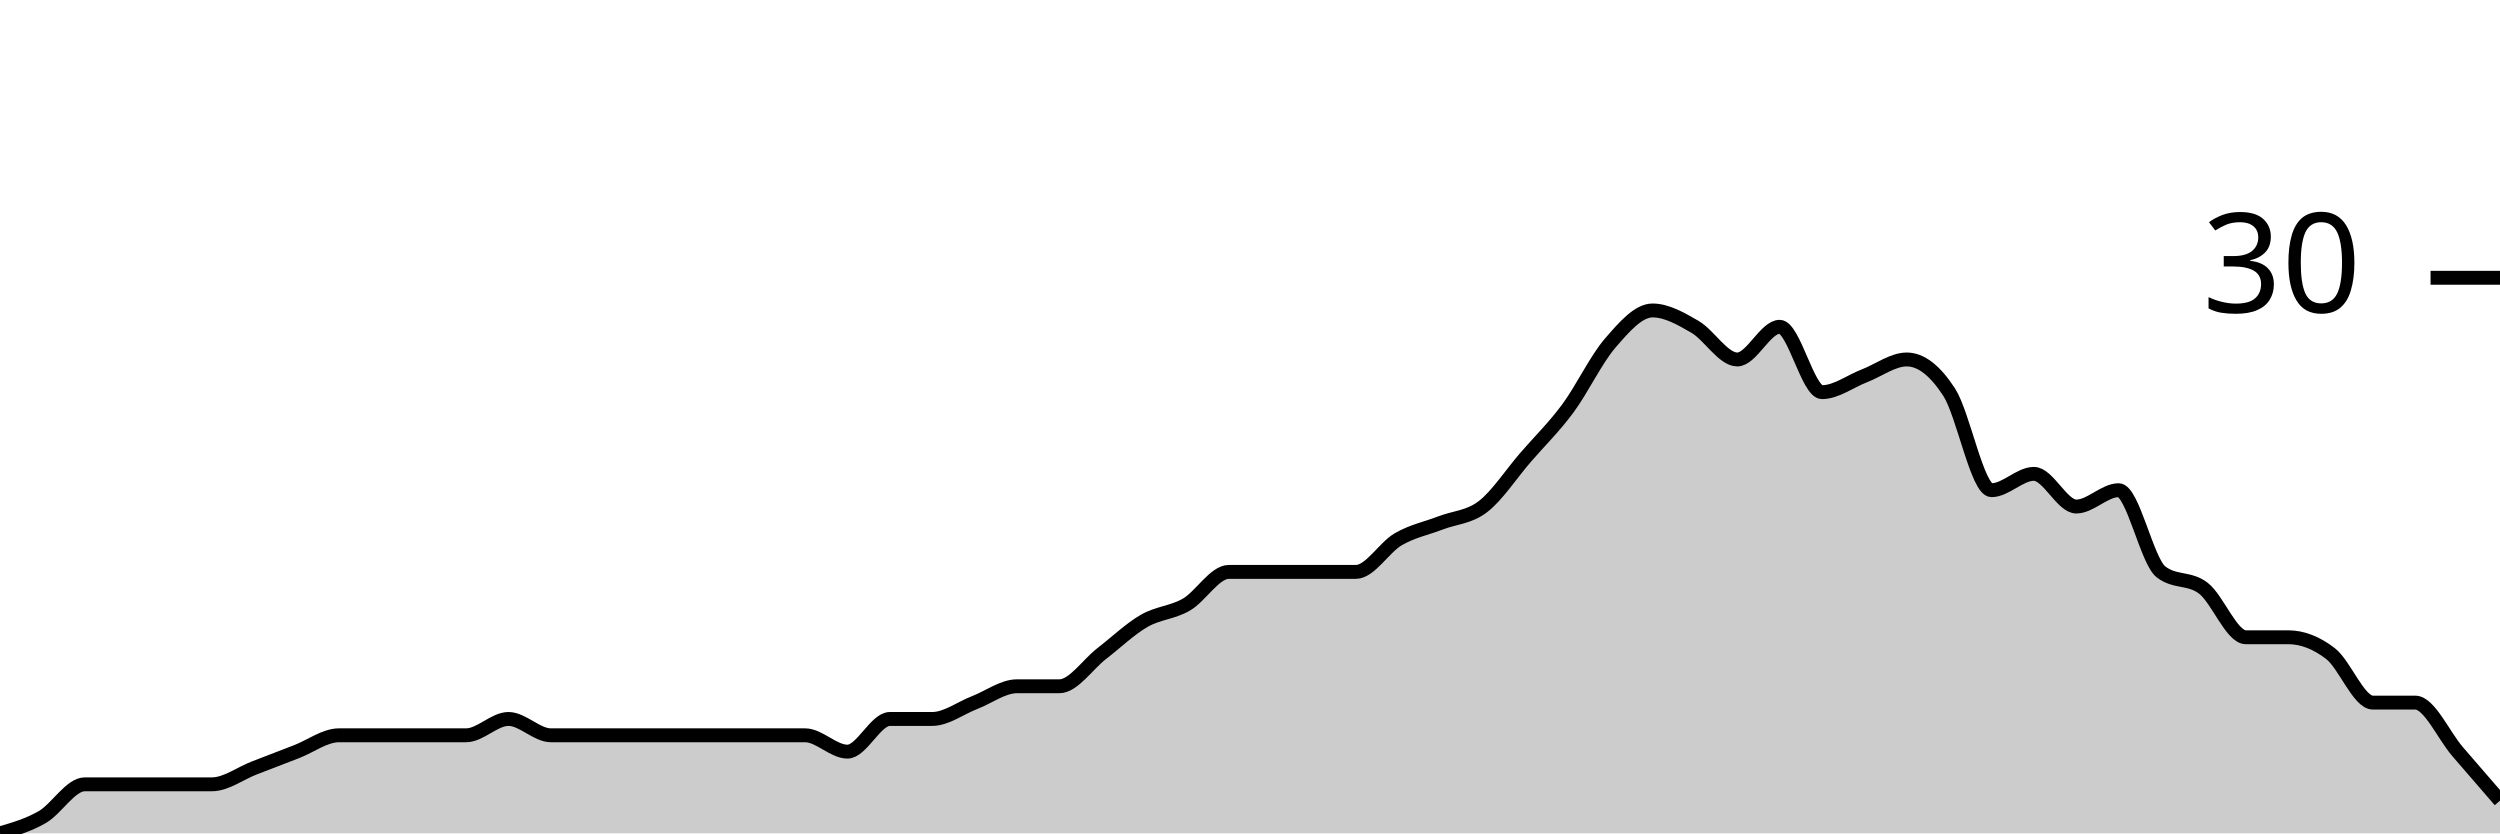
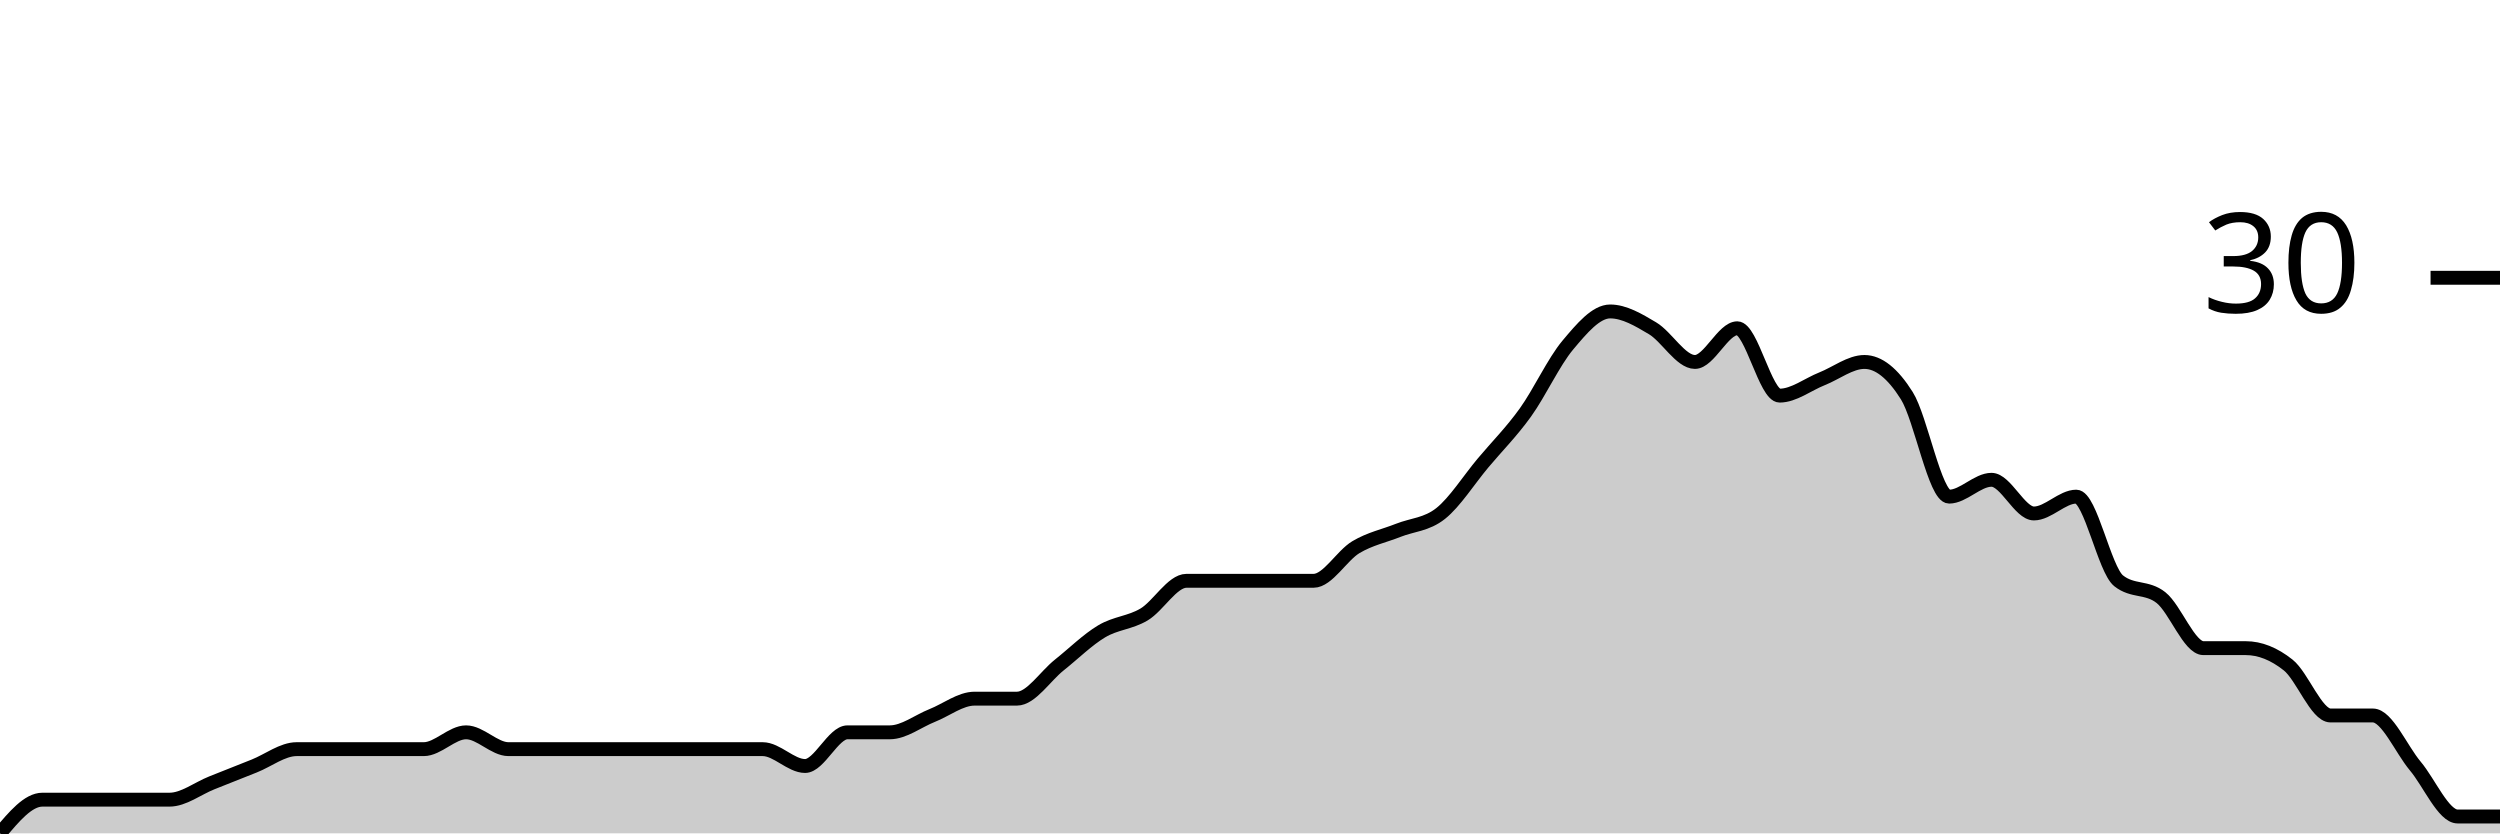
<svg xmlns="http://www.w3.org/2000/svg" viewBox="0 0 180 60">
  <g transform="translate(0,20)">
-     <path class="area" fill="rgba(0, 0, 0, 0.2)" d="M0,40C1.017,39.706,2.034,39.412,3.051,38.824C4.068,38.235,5.085,36.471,6.102,36.471C7.119,36.471,8.136,36.471,9.153,36.471C10.169,36.471,11.186,36.471,12.203,36.471C13.22,36.471,14.237,36.471,15.254,36.471C16.271,36.471,17.288,35.686,18.305,35.294C19.322,34.902,20.339,34.51,21.356,34.118C22.373,33.725,23.39,32.941,24.407,32.941C25.424,32.941,26.441,32.941,27.458,32.941C28.475,32.941,29.492,32.941,30.508,32.941C31.525,32.941,32.542,32.941,33.559,32.941C34.576,32.941,35.593,31.765,36.61,31.765C37.627,31.765,38.644,32.941,39.661,32.941C40.678,32.941,41.695,32.941,42.712,32.941C43.729,32.941,44.746,32.941,45.763,32.941C46.78,32.941,47.797,32.941,48.814,32.941C49.831,32.941,50.847,32.941,51.864,32.941C52.881,32.941,53.898,32.941,54.915,32.941C55.932,32.941,56.949,32.941,57.966,32.941C58.983,32.941,60,34.118,61.017,34.118C62.034,34.118,63.051,31.765,64.068,31.765C65.085,31.765,66.102,31.765,67.119,31.765C68.136,31.765,69.153,30.98,70.169,30.588C71.186,30.196,72.203,29.412,73.22,29.412C74.237,29.412,75.254,29.412,76.271,29.412C77.288,29.412,78.305,27.843,79.322,27.059C80.339,26.275,81.356,25.294,82.373,24.706C83.39,24.118,84.407,24.118,85.424,23.529C86.441,22.941,87.458,21.176,88.475,21.176C89.492,21.176,90.508,21.176,91.525,21.176C92.542,21.176,93.559,21.176,94.576,21.176C95.593,21.176,96.61,21.176,97.627,21.176C98.644,21.176,99.661,19.412,100.678,18.824C101.695,18.235,102.712,18.039,103.729,17.647C104.746,17.255,105.763,17.255,106.78,16.471C107.797,15.686,108.814,14.118,109.831,12.941C110.847,11.765,111.864,10.784,112.881,9.412C113.898,8.039,114.915,5.882,115.932,4.706C116.949,3.529,117.966,2.353,118.983,2.353C120,2.353,121.017,2.941,122.034,3.529C123.051,4.118,124.068,5.882,125.085,5.882C126.102,5.882,127.119,3.529,128.136,3.529C129.153,3.529,130.169,8.235,131.186,8.235C132.203,8.235,133.22,7.451,134.237,7.059C135.254,6.667,136.271,5.882,137.288,5.882C138.305,5.882,139.322,6.667,140.339,8.235C141.356,9.804,142.373,15.294,143.39,15.294C144.407,15.294,145.424,14.118,146.441,14.118C147.458,14.118,148.475,16.471,149.492,16.471C150.508,16.471,151.525,15.294,152.542,15.294C153.559,15.294,154.576,20.392,155.593,21.176C156.61,21.961,157.627,21.569,158.644,22.353C159.661,23.137,160.678,25.882,161.695,25.882C162.712,25.882,163.729,25.882,164.746,25.882C165.763,25.882,166.78,26.275,167.797,27.059C168.814,27.843,169.831,30.588,170.847,30.588C171.864,30.588,172.881,30.588,173.898,30.588C174.915,30.588,175.932,32.941,176.949,34.118C177.966,35.294,178.983,36.471,180,37.647L180,40C178.983,40,177.966,40,176.949,40C175.932,40,174.915,40,173.898,40C172.881,40,171.864,40,170.847,40C169.831,40,168.814,40,167.797,40C166.78,40,165.763,40,164.746,40C163.729,40,162.712,40,161.695,40C160.678,40,159.661,40,158.644,40C157.627,40,156.61,40,155.593,40C154.576,40,153.559,40,152.542,40C151.525,40,150.508,40,149.492,40C148.475,40,147.458,40,146.441,40C145.424,40,144.407,40,143.39,40C142.373,40,141.356,40,140.339,40C139.322,40,138.305,40,137.288,40C136.271,40,135.254,40,134.237,40C133.22,40,132.203,40,131.186,40C130.169,40,129.153,40,128.136,40C127.119,40,126.102,40,125.085,40C124.068,40,123.051,40,122.034,40C121.017,40,120,40,118.983,40C117.966,40,116.949,40,115.932,40C114.915,40,113.898,40,112.881,40C111.864,40,110.847,40,109.831,40C108.814,40,107.797,40,106.78,40C105.763,40,104.746,40,103.729,40C102.712,40,101.695,40,100.678,40C99.661,40,98.644,40,97.627,40C96.61,40,95.593,40,94.576,40C93.559,40,92.542,40,91.525,40C90.508,40,89.492,40,88.475,40C87.458,40,86.441,40,85.424,40C84.407,40,83.39,40,82.373,40C81.356,40,80.339,40,79.322,40C78.305,40,77.288,40,76.271,40C75.254,40,74.237,40,73.22,40C72.203,40,71.186,40,70.169,40C69.153,40,68.136,40,67.119,40C66.102,40,65.085,40,64.068,40C63.051,40,62.034,40,61.017,40C60,40,58.983,40,57.966,40C56.949,40,55.932,40,54.915,40C53.898,40,52.881,40,51.864,40C50.847,40,49.831,40,48.814,40C47.797,40,46.78,40,45.763,40C44.746,40,43.729,40,42.712,40C41.695,40,40.678,40,39.661,40C38.644,40,37.627,40,36.61,40C35.593,40,34.576,40,33.559,40C32.542,40,31.525,40,30.508,40C29.492,40,28.475,40,27.458,40C26.441,40,25.424,40,24.407,40C23.39,40,22.373,40,21.356,40C20.339,40,19.322,40,18.305,40C17.288,40,16.271,40,15.254,40C14.237,40,13.22,40,12.203,40C11.186,40,10.169,40,9.153,40C8.136,40,7.119,40,6.102,40C5.085,40,4.068,40,3.051,40C2.034,40,1.017,40,0,40Z" />
-     <path class="line" stroke="black" fill="none" d="M0,40C1.017,39.706,2.034,39.412,3.051,38.824C4.068,38.235,5.085,36.471,6.102,36.471C7.119,36.471,8.136,36.471,9.153,36.471C10.169,36.471,11.186,36.471,12.203,36.471C13.22,36.471,14.237,36.471,15.254,36.471C16.271,36.471,17.288,35.686,18.305,35.294C19.322,34.902,20.339,34.51,21.356,34.118C22.373,33.725,23.39,32.941,24.407,32.941C25.424,32.941,26.441,32.941,27.458,32.941C28.475,32.941,29.492,32.941,30.508,32.941C31.525,32.941,32.542,32.941,33.559,32.941C34.576,32.941,35.593,31.765,36.61,31.765C37.627,31.765,38.644,32.941,39.661,32.941C40.678,32.941,41.695,32.941,42.712,32.941C43.729,32.941,44.746,32.941,45.763,32.941C46.78,32.941,47.797,32.941,48.814,32.941C49.831,32.941,50.847,32.941,51.864,32.941C52.881,32.941,53.898,32.941,54.915,32.941C55.932,32.941,56.949,32.941,57.966,32.941C58.983,32.941,60,34.118,61.017,34.118C62.034,34.118,63.051,31.765,64.068,31.765C65.085,31.765,66.102,31.765,67.119,31.765C68.136,31.765,69.153,30.98,70.169,30.588C71.186,30.196,72.203,29.412,73.22,29.412C74.237,29.412,75.254,29.412,76.271,29.412C77.288,29.412,78.305,27.843,79.322,27.059C80.339,26.275,81.356,25.294,82.373,24.706C83.39,24.118,84.407,24.118,85.424,23.529C86.441,22.941,87.458,21.176,88.475,21.176C89.492,21.176,90.508,21.176,91.525,21.176C92.542,21.176,93.559,21.176,94.576,21.176C95.593,21.176,96.61,21.176,97.627,21.176C98.644,21.176,99.661,19.412,100.678,18.824C101.695,18.235,102.712,18.039,103.729,17.647C104.746,17.255,105.763,17.255,106.78,16.471C107.797,15.686,108.814,14.118,109.831,12.941C110.847,11.765,111.864,10.784,112.881,9.412C113.898,8.039,114.915,5.882,115.932,4.706C116.949,3.529,117.966,2.353,118.983,2.353C120,2.353,121.017,2.941,122.034,3.529C123.051,4.118,124.068,5.882,125.085,5.882C126.102,5.882,127.119,3.529,128.136,3.529C129.153,3.529,130.169,8.235,131.186,8.235C132.203,8.235,133.22,7.451,134.237,7.059C135.254,6.667,136.271,5.882,137.288,5.882C138.305,5.882,139.322,6.667,140.339,8.235C141.356,9.804,142.373,15.294,143.39,15.294C144.407,15.294,145.424,14.118,146.441,14.118C147.458,14.118,148.475,16.471,149.492,16.471C150.508,16.471,151.525,15.294,152.542,15.294C153.559,15.294,154.576,20.392,155.593,21.176C156.61,21.961,157.627,21.569,158.644,22.353C159.661,23.137,160.678,25.882,161.695,25.882C162.712,25.882,163.729,25.882,164.746,25.882C165.763,25.882,166.78,26.275,167.797,27.059C168.814,27.843,169.831,30.588,170.847,30.588C171.864,30.588,172.881,30.588,173.898,30.588C174.915,30.588,175.932,32.941,176.949,34.118C177.966,35.294,178.983,36.471,180,37.647" />
+     <path class="area" fill="rgba(0, 0, 0, 0.2)" d="M0,40C1.017,38.788,2.034,37.576,3.051,37.576C4.068,37.576,5.085,37.576,6.102,37.576C7.119,37.576,8.136,37.576,9.153,37.576C10.169,37.576,11.186,37.576,12.203,37.576C13.22,37.576,14.237,36.768,15.254,36.364C16.271,35.96,17.288,35.556,18.305,35.152C19.322,34.747,20.339,33.939,21.356,33.939C22.373,33.939,23.39,33.939,24.407,33.939C25.424,33.939,26.441,33.939,27.458,33.939C28.475,33.939,29.492,33.939,30.508,33.939C31.525,33.939,32.542,32.727,33.559,32.727C34.576,32.727,35.593,33.939,36.61,33.939C37.627,33.939,38.644,33.939,39.661,33.939C40.678,33.939,41.695,33.939,42.712,33.939C43.729,33.939,44.746,33.939,45.763,33.939C46.78,33.939,47.797,33.939,48.814,33.939C49.831,33.939,50.847,33.939,51.864,33.939C52.881,33.939,53.898,33.939,54.915,33.939C55.932,33.939,56.949,35.152,57.966,35.152C58.983,35.152,60,32.727,61.017,32.727C62.034,32.727,63.051,32.727,64.068,32.727C65.085,32.727,66.102,31.919,67.119,31.515C68.136,31.111,69.153,30.303,70.169,30.303C71.186,30.303,72.203,30.303,73.22,30.303C74.237,30.303,75.254,28.687,76.271,27.879C77.288,27.071,78.305,26.061,79.322,25.455C80.339,24.848,81.356,24.848,82.373,24.242C83.39,23.636,84.407,21.818,85.424,21.818C86.441,21.818,87.458,21.818,88.475,21.818C89.492,21.818,90.508,21.818,91.525,21.818C92.542,21.818,93.559,21.818,94.576,21.818C95.593,21.818,96.61,20,97.627,19.394C98.644,18.788,99.661,18.586,100.678,18.182C101.695,17.778,102.712,17.778,103.729,16.97C104.746,16.162,105.763,14.545,106.78,13.333C107.797,12.121,108.814,11.111,109.831,9.697C110.847,8.283,111.864,6.061,112.881,4.848C113.898,3.636,114.915,2.424,115.932,2.424C116.949,2.424,117.966,3.03,118.983,3.636C120,4.242,121.017,6.061,122.034,6.061C123.051,6.061,124.068,3.636,125.085,3.636C126.102,3.636,127.119,8.485,128.136,8.485C129.153,8.485,130.169,7.677,131.186,7.273C132.203,6.869,133.22,6.061,134.237,6.061C135.254,6.061,136.271,6.869,137.288,8.485C138.305,10.101,139.322,15.758,140.339,15.758C141.356,15.758,142.373,14.545,143.39,14.545C144.407,14.545,145.424,16.97,146.441,16.97C147.458,16.97,148.475,15.758,149.492,15.758C150.508,15.758,151.525,21.01,152.542,21.818C153.559,22.626,154.576,22.222,155.593,23.03C156.61,23.838,157.627,26.667,158.644,26.667C159.661,26.667,160.678,26.667,161.695,26.667C162.712,26.667,163.729,27.071,164.746,27.879C165.763,28.687,166.78,31.515,167.797,31.515C168.814,31.515,169.831,31.515,170.847,31.515C171.864,31.515,172.881,33.939,173.898,35.152C174.915,36.364,175.932,38.788,176.949,38.788C177.966,38.788,178.983,38.788,180,38.788L180,40C178.983,40,177.966,40,176.949,40C175.932,40,174.915,40,173.898,40C172.881,40,171.864,40,170.847,40C169.831,40,168.814,40,167.797,40C166.78,40,165.763,40,164.746,40C163.729,40,162.712,40,161.695,40C160.678,40,159.661,40,158.644,40C157.627,40,156.61,40,155.593,40C154.576,40,153.559,40,152.542,40C151.525,40,150.508,40,149.492,40C148.475,40,147.458,40,146.441,40C145.424,40,144.407,40,143.39,40C142.373,40,141.356,40,140.339,40C139.322,40,138.305,40,137.288,40C136.271,40,135.254,40,134.237,40C133.22,40,132.203,40,131.186,40C130.169,40,129.153,40,128.136,40C127.119,40,126.102,40,125.085,40C124.068,40,123.051,40,122.034,40C121.017,40,120,40,118.983,40C117.966,40,116.949,40,115.932,40C114.915,40,113.898,40,112.881,40C111.864,40,110.847,40,109.831,40C108.814,40,107.797,40,106.78,40C105.763,40,104.746,40,103.729,40C102.712,40,101.695,40,100.678,40C99.661,40,98.644,40,97.627,40C96.61,40,95.593,40,94.576,40C93.559,40,92.542,40,91.525,40C90.508,40,89.492,40,88.475,40C87.458,40,86.441,40,85.424,40C84.407,40,83.39,40,82.373,40C81.356,40,80.339,40,79.322,40C78.305,40,77.288,40,76.271,40C75.254,40,74.237,40,73.22,40C72.203,40,71.186,40,70.169,40C69.153,40,68.136,40,67.119,40C66.102,40,65.085,40,64.068,40C63.051,40,62.034,40,61.017,40C60,40,58.983,40,57.966,40C56.949,40,55.932,40,54.915,40C53.898,40,52.881,40,51.864,40C50.847,40,49.831,40,48.814,40C47.797,40,46.78,40,45.763,40C44.746,40,43.729,40,42.712,40C41.695,40,40.678,40,39.661,40C38.644,40,37.627,40,36.61,40C35.593,40,34.576,40,33.559,40C32.542,40,31.525,40,30.508,40C29.492,40,28.475,40,27.458,40C26.441,40,25.424,40,24.407,40C23.39,40,22.373,40,21.356,40C20.339,40,19.322,40,18.305,40C17.288,40,16.271,40,15.254,40C14.237,40,13.22,40,12.203,40C11.186,40,10.169,40,9.153,40C8.136,40,7.119,40,6.102,40C5.085,40,4.068,40,3.051,40C2.034,40,1.017,40,0,40Z" />
+     <path class="line" stroke="black" fill="none" d="M0,40C1.017,38.788,2.034,37.576,3.051,37.576C4.068,37.576,5.085,37.576,6.102,37.576C7.119,37.576,8.136,37.576,9.153,37.576C10.169,37.576,11.186,37.576,12.203,37.576C13.22,37.576,14.237,36.768,15.254,36.364C16.271,35.96,17.288,35.556,18.305,35.152C19.322,34.747,20.339,33.939,21.356,33.939C22.373,33.939,23.39,33.939,24.407,33.939C25.424,33.939,26.441,33.939,27.458,33.939C28.475,33.939,29.492,33.939,30.508,33.939C31.525,33.939,32.542,32.727,33.559,32.727C34.576,32.727,35.593,33.939,36.61,33.939C37.627,33.939,38.644,33.939,39.661,33.939C40.678,33.939,41.695,33.939,42.712,33.939C43.729,33.939,44.746,33.939,45.763,33.939C46.78,33.939,47.797,33.939,48.814,33.939C49.831,33.939,50.847,33.939,51.864,33.939C52.881,33.939,53.898,33.939,54.915,33.939C55.932,33.939,56.949,35.152,57.966,35.152C58.983,35.152,60,32.727,61.017,32.727C62.034,32.727,63.051,32.727,64.068,32.727C65.085,32.727,66.102,31.919,67.119,31.515C68.136,31.111,69.153,30.303,70.169,30.303C71.186,30.303,72.203,30.303,73.22,30.303C74.237,30.303,75.254,28.687,76.271,27.879C77.288,27.071,78.305,26.061,79.322,25.455C80.339,24.848,81.356,24.848,82.373,24.242C83.39,23.636,84.407,21.818,85.424,21.818C86.441,21.818,87.458,21.818,88.475,21.818C89.492,21.818,90.508,21.818,91.525,21.818C92.542,21.818,93.559,21.818,94.576,21.818C95.593,21.818,96.61,20,97.627,19.394C98.644,18.788,99.661,18.586,100.678,18.182C101.695,17.778,102.712,17.778,103.729,16.97C104.746,16.162,105.763,14.545,106.78,13.333C107.797,12.121,108.814,11.111,109.831,9.697C110.847,8.283,111.864,6.061,112.881,4.848C113.898,3.636,114.915,2.424,115.932,2.424C116.949,2.424,117.966,3.03,118.983,3.636C120,4.242,121.017,6.061,122.034,6.061C123.051,6.061,124.068,3.636,125.085,3.636C126.102,3.636,127.119,8.485,128.136,8.485C129.153,8.485,130.169,7.677,131.186,7.273C132.203,6.869,133.22,6.061,134.237,6.061C135.254,6.061,136.271,6.869,137.288,8.485C138.305,10.101,139.322,15.758,140.339,15.758C141.356,15.758,142.373,14.545,143.39,14.545C144.407,14.545,145.424,16.97,146.441,16.97C147.458,16.97,148.475,15.758,149.492,15.758C150.508,15.758,151.525,21.01,152.542,21.818C153.559,22.626,154.576,22.222,155.593,23.03C156.61,23.838,157.627,26.667,158.644,26.667C159.661,26.667,160.678,26.667,161.695,26.667C162.712,26.667,163.729,27.071,164.746,27.879C165.763,28.687,166.78,31.515,167.797,31.515C168.814,31.515,169.831,31.515,170.847,31.515C171.864,31.515,172.881,33.939,173.898,35.152C174.915,36.364,175.932,38.788,176.949,38.788C177.966,38.788,178.983,38.788,180,38.788" />
    <path class="axis-ceiling" stroke-width="1" stroke="black" fill="none" d="M175,0L180,0" />
    <text class="axis-ceiling-label" font-family="sans-serif" text-anchor="end" font-size="10px" x="170" y="2.5">30</text>
  </g>
</svg>
